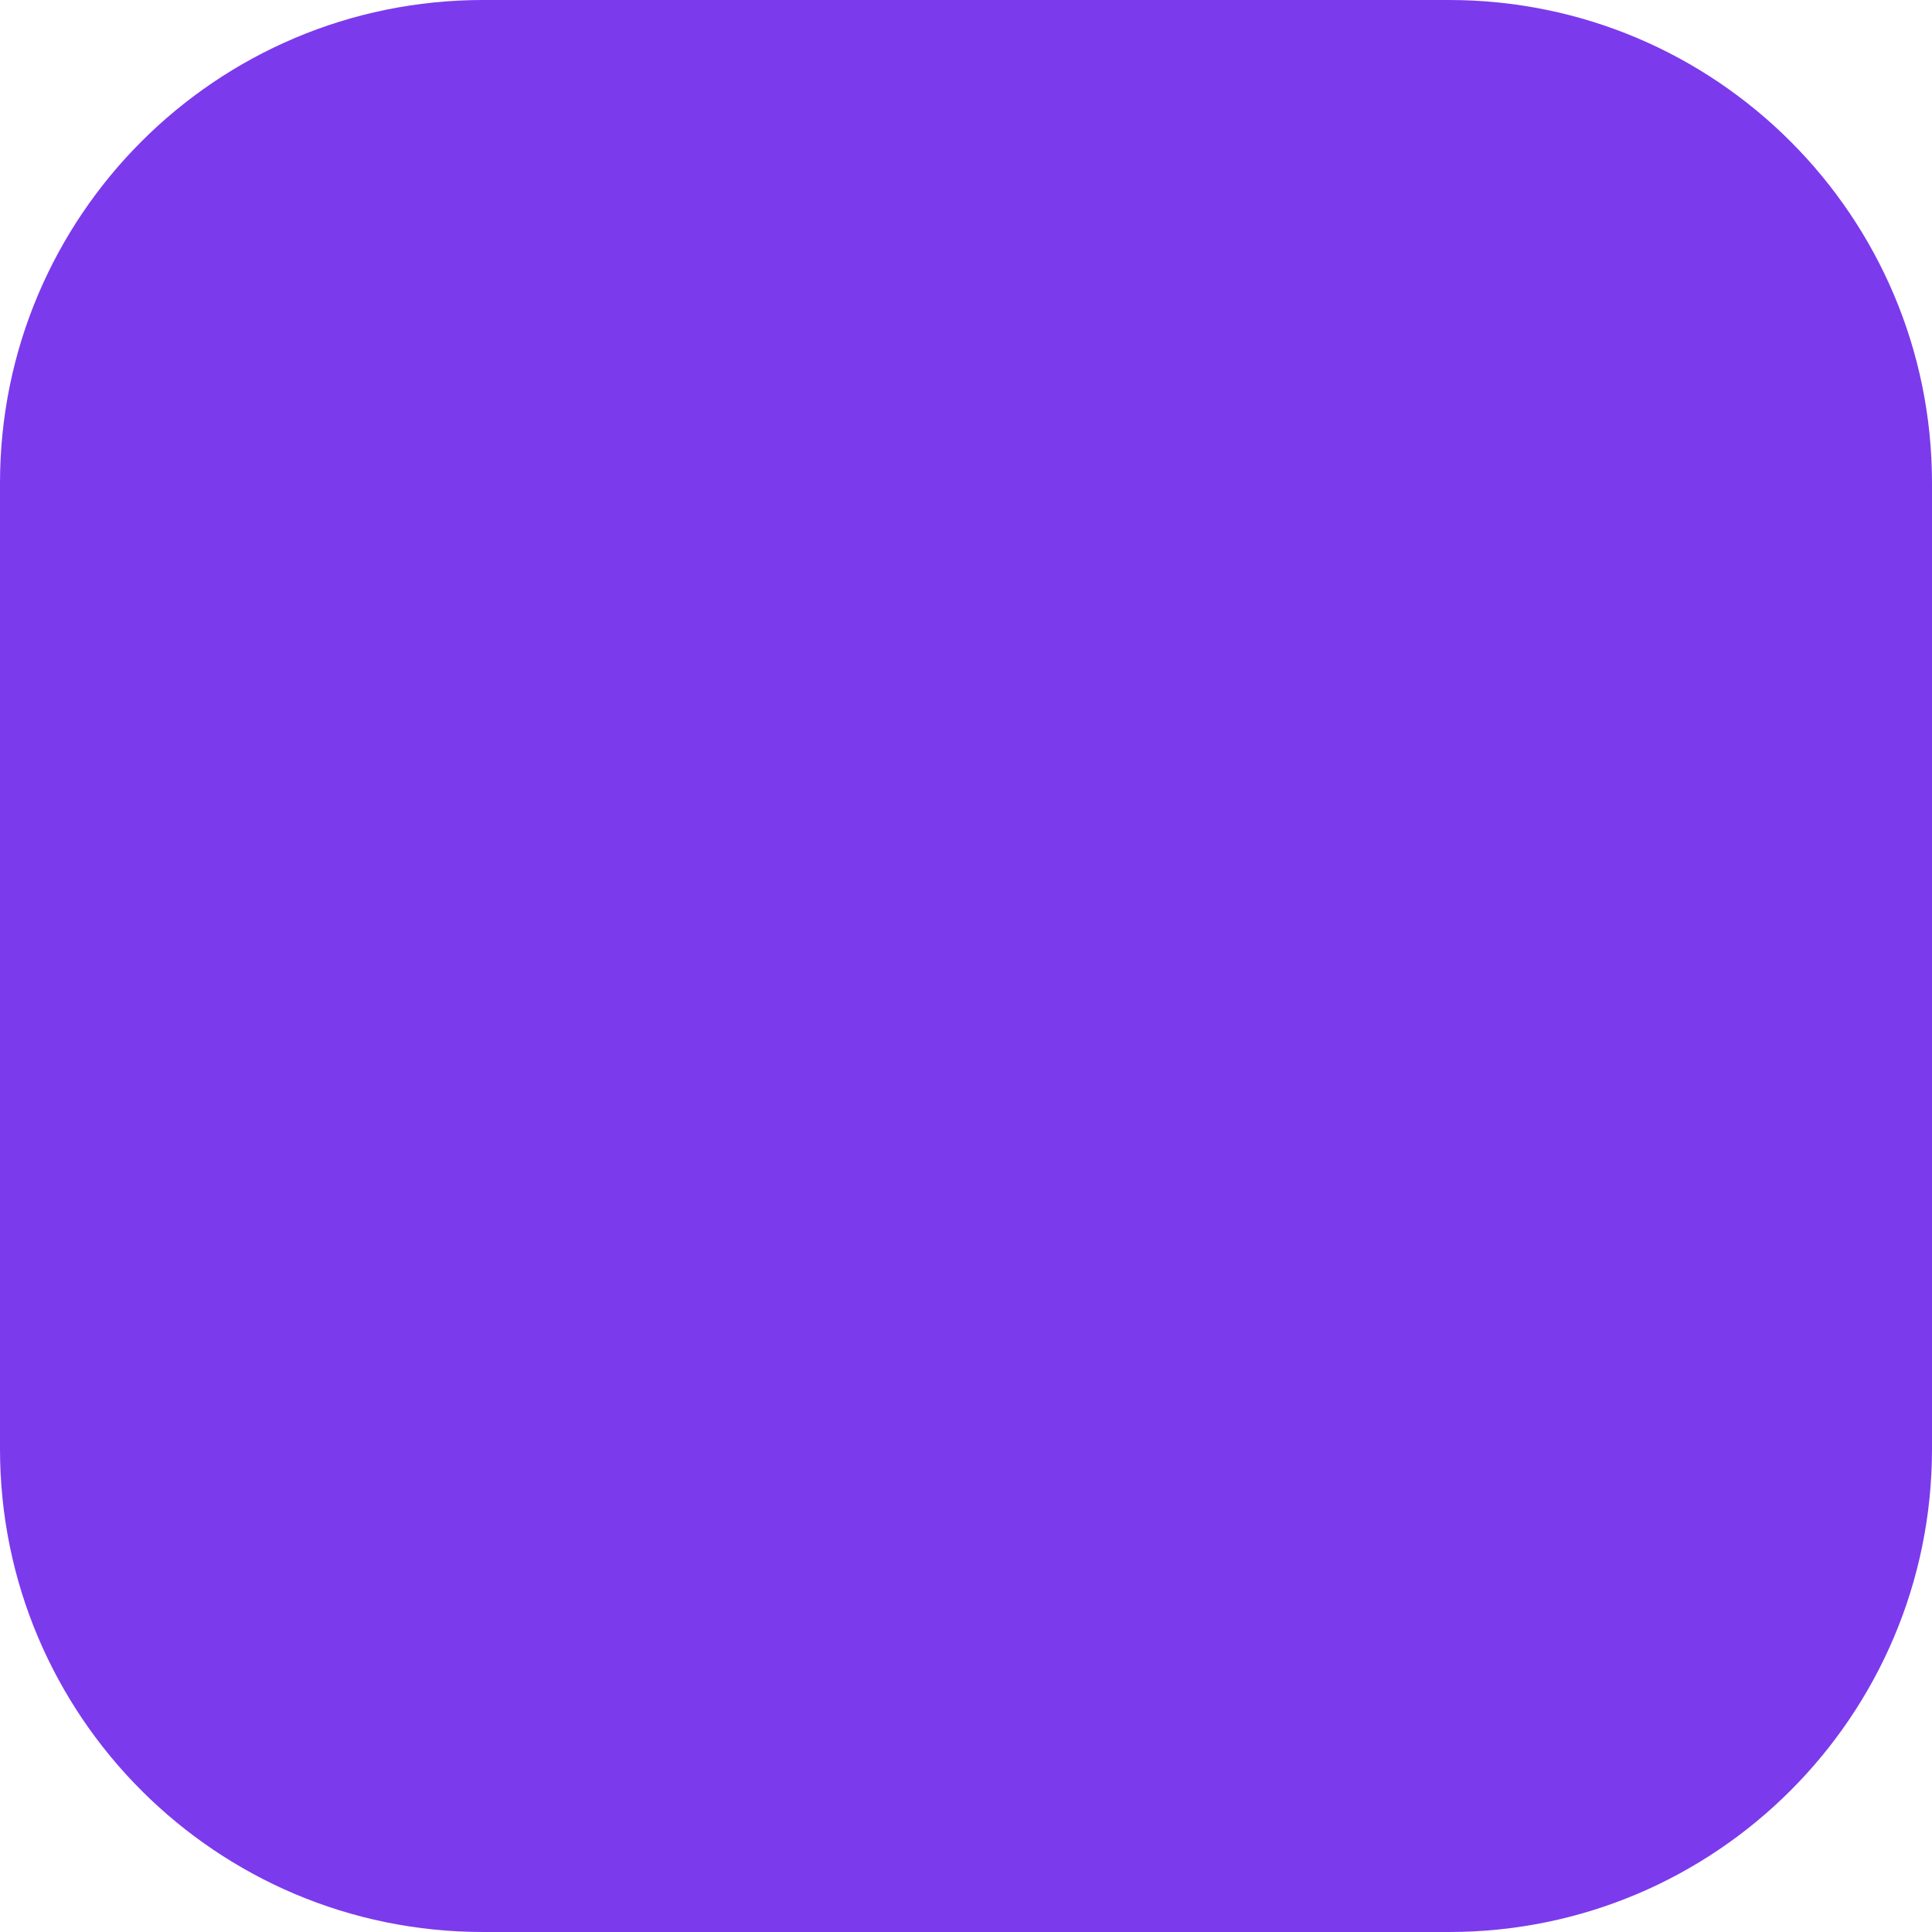
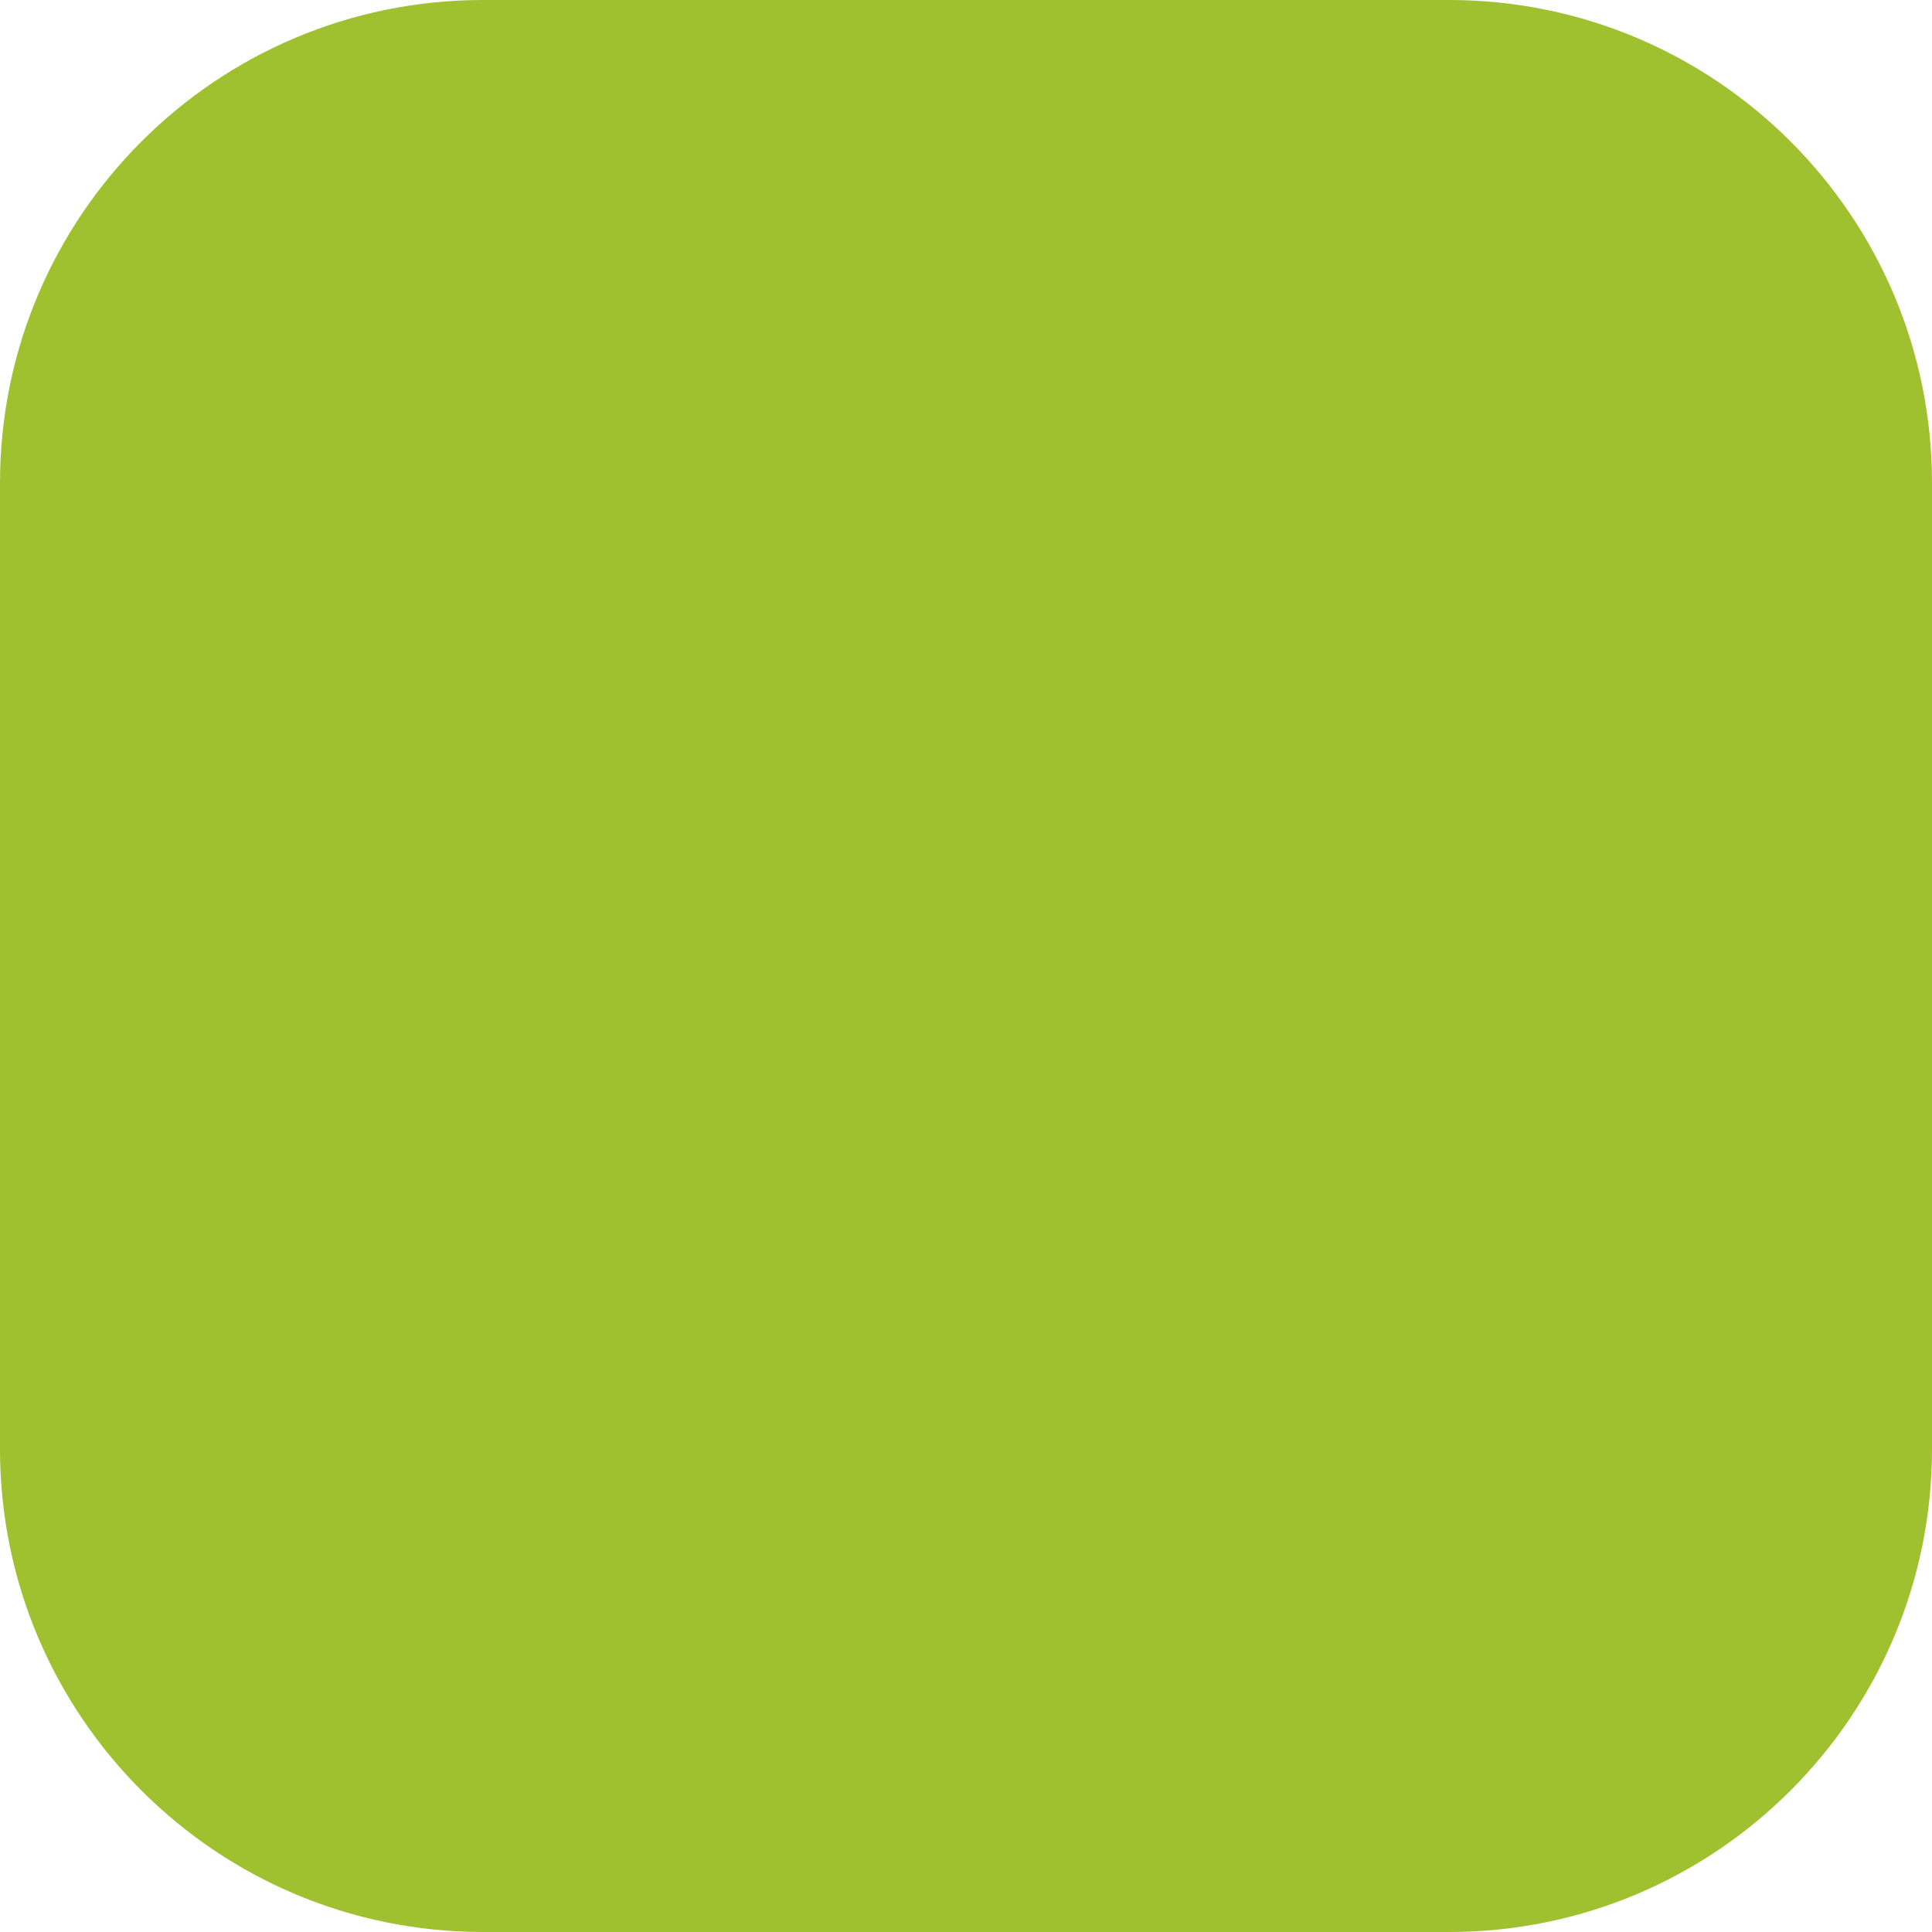
<svg xmlns="http://www.w3.org/2000/svg" viewBox="0 0 32 32" role="img" aria-label="forge favicon">
-   <rect width="32" height="32" rx="8" fill="#7c3aed" />
+   <rect width="32" height="32" rx="8" fill="#9fc02f" />
</svg>
